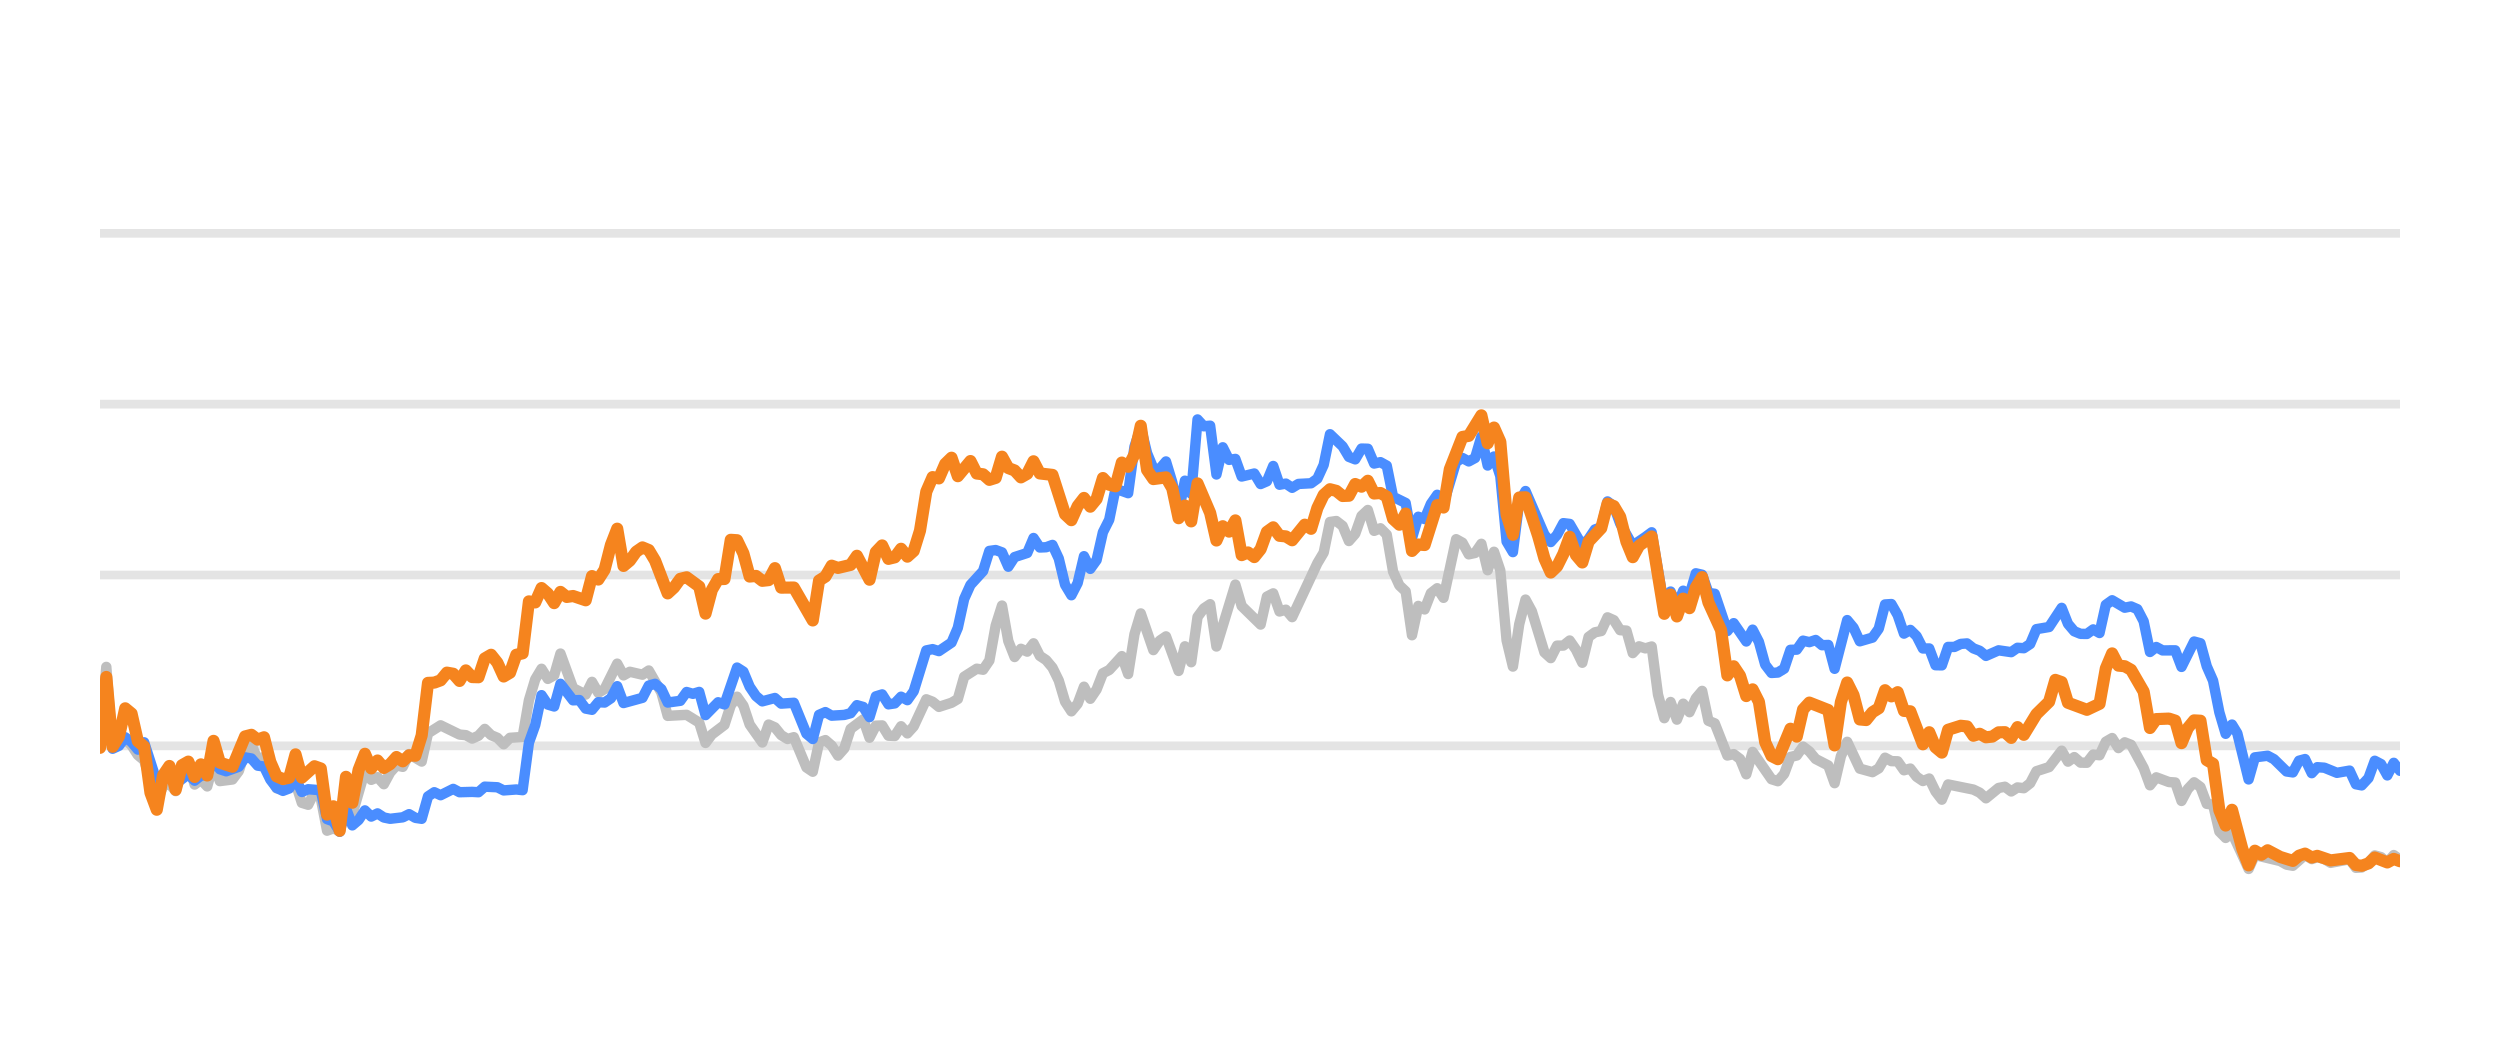
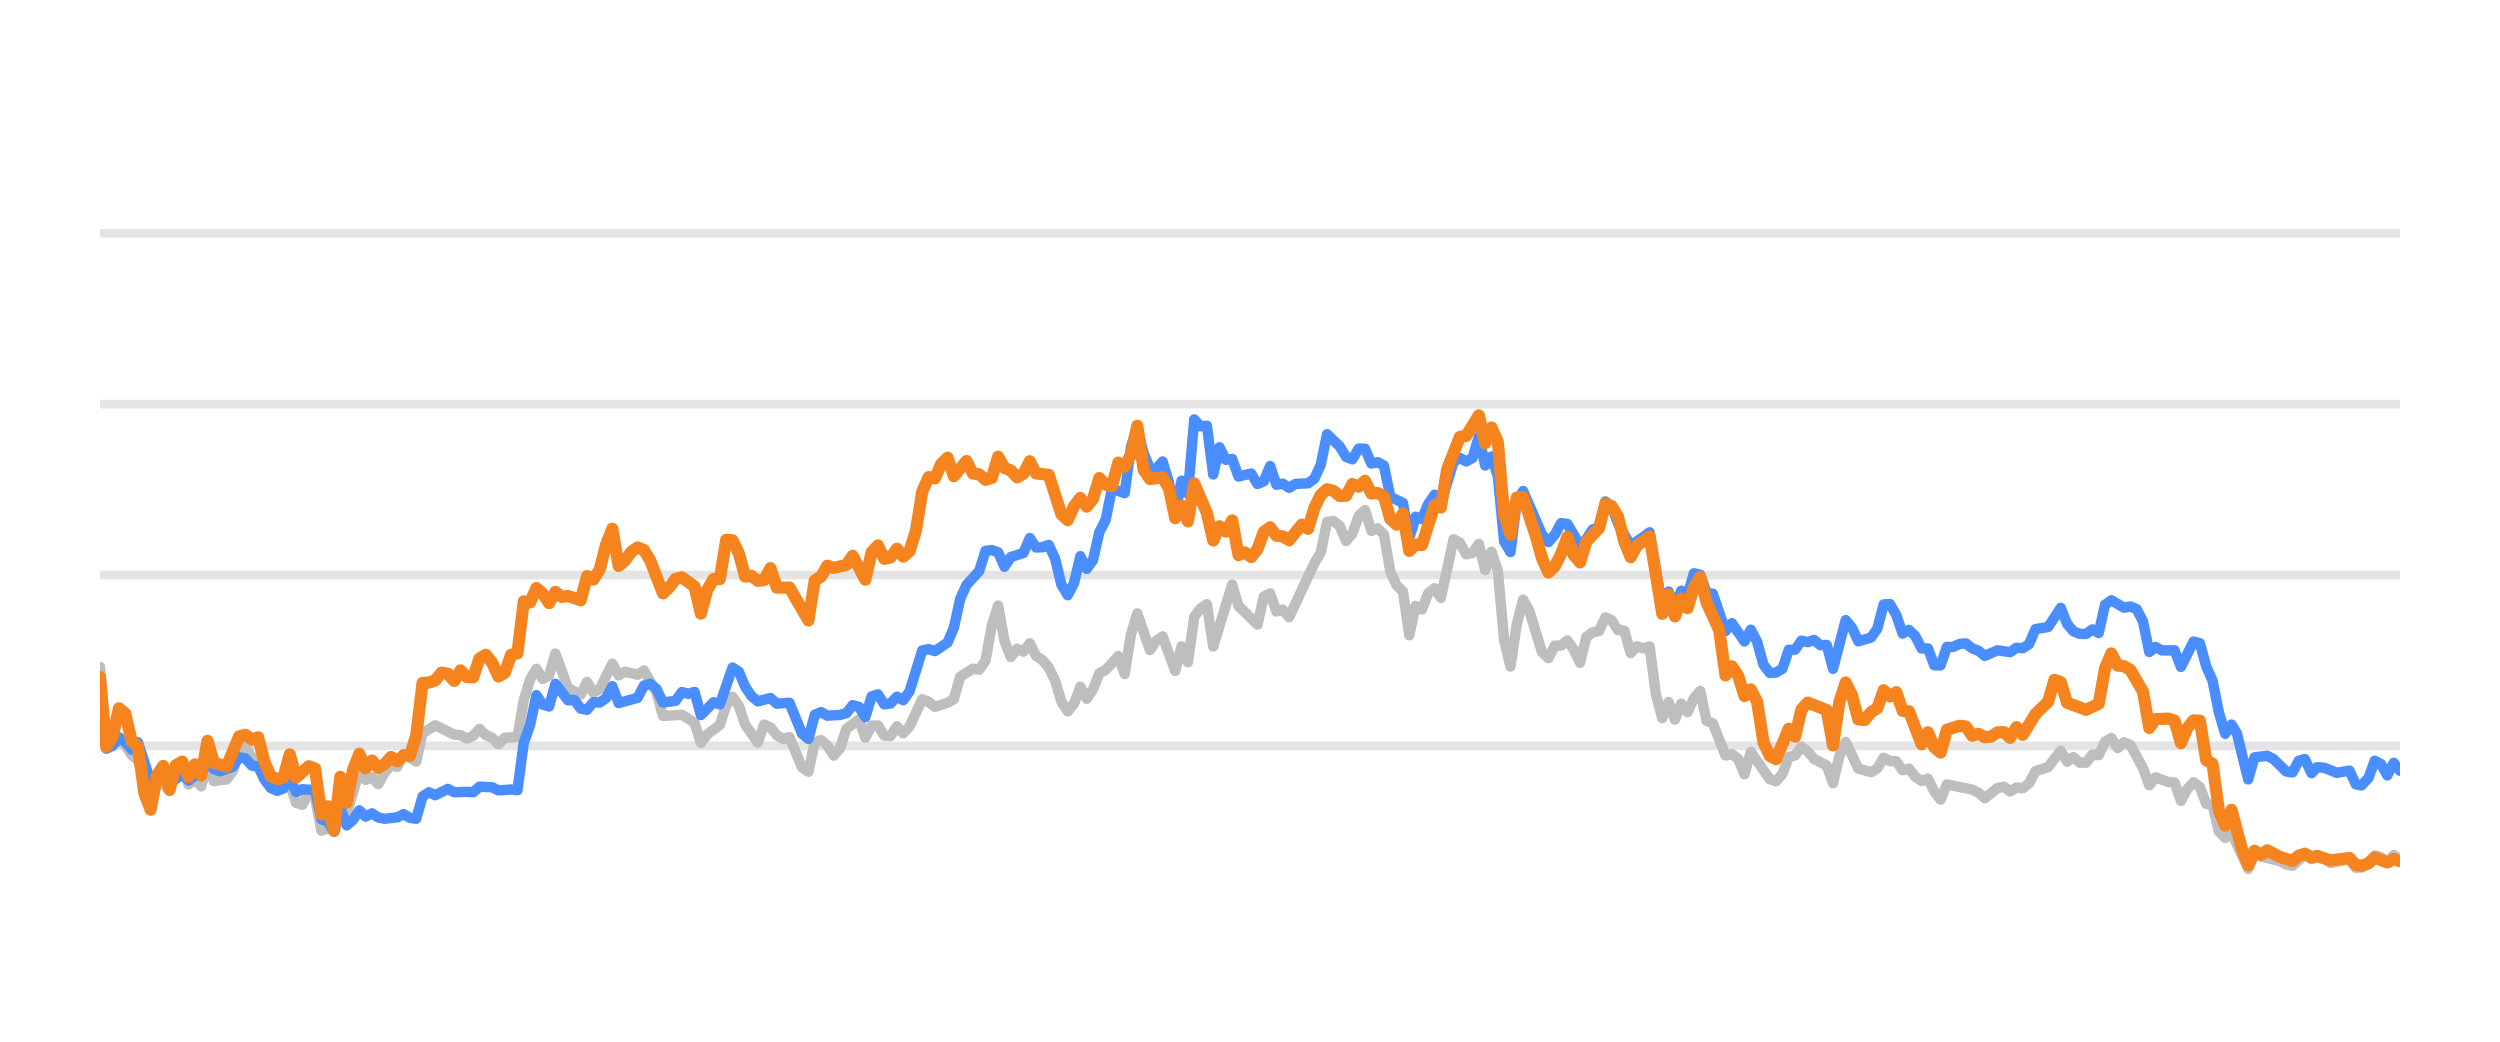
<svg xmlns="http://www.w3.org/2000/svg" width="144pt" height="60pt" viewBox="0 0 144 60" version="1.1">
  <defs>
    <style type="text/css">*{stroke-linejoin: round; stroke-linecap: butt}</style>
  </defs>
  <g id="figure_1">
    <g id="patch_1">
      <path d="M 0 60  L 144 60  L 144 0  L 0 0  L 0 60  z " style="fill: none; opacity: 0" />
    </g>
    <g id="axes_1">
      <g id="patch_2">
        <path d="M 5.76 52.8  L 138.24 52.8  L 138.24 3.6  L 5.76 3.6  L 5.76 52.8  z " style="fill: none" />
      </g>
      <g id="matplotlib.axis_1" />
      <g id="matplotlib.axis_2" />
      <g id="line2d_1">
-         <path d="M 5.76 42.96  L 138.24 42.96  " clip-path="url(#p5c2e8f546d)" style="fill: none; stroke: #b2b2b2; stroke-opacity: 0.35; stroke-width: 0.5; stroke-linecap: square" />
+         <path d="M 5.76 42.96  L 138.24 42.96  " clip-path="url(#p0e66823853)" style="fill: none; stroke: #b2b2b2; stroke-opacity: 0.35; stroke-width: 0.5; stroke-linecap: square" />
      </g>
      <g id="line2d_2">
-         <path d="M 5.76 33.12  L 138.24 33.12  " clip-path="url(#p5c2e8f546d)" style="fill: none; stroke: #b2b2b2; stroke-opacity: 0.35; stroke-width: 0.5; stroke-linecap: square" />
+         <path d="M 5.76 33.12  L 138.24 33.12  " clip-path="url(#p0e66823853)" style="fill: none; stroke: #b2b2b2; stroke-opacity: 0.35; stroke-width: 0.5; stroke-linecap: square" />
      </g>
      <g id="line2d_3">
-         <path d="M 5.76 23.28  L 138.24 23.28  " clip-path="url(#p5c2e8f546d)" style="fill: none; stroke: #b2b2b2; stroke-opacity: 0.35; stroke-width: 0.5; stroke-linecap: square" />
+         <path d="M 5.76 23.28  L 138.24 23.28  " clip-path="url(#p0e66823853)" style="fill: none; stroke: #b2b2b2; stroke-opacity: 0.35; stroke-width: 0.5; stroke-linecap: square" />
      </g>
      <g id="line2d_4">
-         <path d="M 5.76 13.44  L 138.24 13.44  " clip-path="url(#p5c2e8f546d)" style="fill: none; stroke: #b2b2b2; stroke-opacity: 0.35; stroke-width: 0.5; stroke-linecap: square" />
+         <path d="M 5.76 13.44  L 138.24 13.44  " clip-path="url(#p0e66823853)" style="fill: none; stroke: #b2b2b2; stroke-opacity: 0.35; stroke-width: 0.5; stroke-linecap: square" />
      </g>
      <g id="line2d_5">
-         <path d="M 5.76 42.94  L 6.123 38.414  L 6.487 43.058  L 6.85 42.724  L 7.213 42.581  L 7.577 42.935  L 7.94 43.491  L 8.303 43.791  L 9.03 46.148  L 9.393 45.282  L 9.757 45.135  L 10.12 45.568  L 10.483 44.224  L 10.846 43.929  L 11.21 45.189  L 11.573 44.913  L 11.936 45.297  L 12.3 43.954  L 12.663 44.992  L 13.39 44.898  L 13.753 44.416  L 14.116 43.309  L 14.48 42.871  L 14.843 43.762  L 15.206 43.595  L 15.57 44.761  L 15.933 45.405  L 16.66 45.356  L 17.023 45.105  L 17.386 46.242  L 17.75 46.355  L 18.113 45.636  L 18.476 45.971  L 18.839 47.846  L 19.203 47.713  L 19.566 47.88  L 19.929 46.128  L 20.293 46.916  L 21.019 44.406  L 21.383 44.918  L 21.746 44.766  L 22.109 45.169  L 22.473 44.495  L 22.836 44.087  L 23.199 44.17  L 23.563 43.432  L 24.289 43.865  L 24.653 42.237  L 25.379 41.779  L 26.469 42.311  L 26.833 42.345  L 27.196 42.542  L 27.559 42.379  L 27.922 41.986  L 28.286 42.345  L 28.649 42.498  L 29.012 42.867  L 29.376 42.498  L 30.102 42.448  L 30.466 40.333  L 30.829 39.127  L 31.192 38.522  L 31.556 39.103  L 31.919 38.901  L 32.282 37.646  L 33.009 39.639  L 33.736 40.008  L 34.099 39.275  L 34.462 39.905  L 34.826 39.688  L 35.552 38.227  L 35.915 38.901  L 36.279 38.694  L 37.005 38.862  L 37.369 38.621  L 38.095 39.89  L 38.459 41.233  L 39.549 41.174  L 40.275 41.622  L 40.639 42.793  L 41.002 42.306  L 41.729 41.755  L 42.092 40.628  L 42.455 40.131  L 42.819 40.648  L 43.182 41.735  L 43.909 42.768  L 44.272 41.735  L 44.635 41.897  L 44.998 42.345  L 45.362 42.566  L 45.725 42.463  L 46.452 44.205  L 46.815 44.451  L 47.178 42.763  L 47.542 42.63  L 47.905 42.945  L 48.268 43.521  L 48.632 43.108  L 48.995 41.981  L 49.722 41.44  L 50.085 42.493  L 50.448 41.799  L 50.812 41.784  L 51.175 42.375  L 51.538 42.394  L 51.902 41.833  L 52.265 42.242  L 52.628 41.843  L 53.355 40.279  L 53.718 40.421  L 54.081 40.716  L 54.808 40.48  L 55.171 40.264  L 55.535 38.98  L 56.261 38.517  L 56.625 38.576  L 56.988 38.045  L 57.351 36.033  L 57.715 34.881  L 58.078 36.923  L 58.441 37.843  L 58.805 37.371  L 59.168 37.533  L 59.531 37.056  L 59.895 37.779  L 60.258 38.02  L 60.621 38.453  L 60.985 39.196  L 61.348 40.416  L 61.711 40.972  L 62.074 40.534  L 62.438 39.555  L 62.801 40.249  L 63.164 39.713  L 63.528 38.778  L 63.891 38.591  L 64.618 37.794  L 64.981 38.822  L 65.344 36.534  L 65.708 35.334  L 66.434 37.445  L 66.798 36.903  L 67.161 36.657  L 67.888 38.645  L 68.251 37.228  L 68.614 38.143  L 68.978 35.536  L 69.341 35.044  L 69.704 34.803  L 70.067 37.238  L 71.157 33.671  L 71.521 34.906  L 72.611 35.974  L 72.974 34.365  L 73.337 34.178  L 73.701 35.221  L 74.064 35.118  L 74.427 35.546  L 75.881 32.441  L 76.244 31.831  L 76.607 30.065  L 76.971 30.011  L 77.334 30.291  L 77.697 31.162  L 78.06 30.749  L 78.424 29.715  L 78.787 29.376  L 79.15 30.576  L 79.514 30.429  L 79.877 30.793  L 80.24 32.918  L 80.604 33.72  L 80.967 34.06  L 81.33 36.589  L 81.694 34.901  L 82.057 35.103  L 82.42 34.168  L 82.784 33.883  L 83.147 34.434  L 83.874 31.059  L 84.237 31.26  L 84.6 31.929  L 84.964 31.851  L 85.327 31.324  L 85.69 32.844  L 86.054 31.782  L 86.417 32.859  L 86.78 36.884  L 87.143 38.394  L 87.507 35.954  L 87.87 34.537  L 88.233 35.206  L 88.96 37.578  L 89.323 37.907  L 89.687 37.189  L 90.05 37.184  L 90.413 36.894  L 90.777 37.42  L 91.14 38.173  L 91.503 36.687  L 91.867 36.421  L 92.23 36.348  L 92.593 35.56  L 92.957 35.723  L 93.32 36.298  L 93.683 36.323  L 94.047 37.617  L 94.41 37.228  L 94.773 37.346  L 95.136 37.238  L 95.5 40.008  L 95.863 41.366  L 96.226 40.436  L 96.59 41.45  L 96.953 40.534  L 97.316 41.022  L 97.68 40.224  L 98.043 39.796  L 98.406 41.518  L 98.77 41.666  L 99.496 43.516  L 99.86 43.437  L 100.223 43.713  L 100.586 44.598  L 100.95 43.309  L 102.04 44.884  L 102.403 44.997  L 102.766 44.579  L 103.13 43.6  L 103.493 43.516  L 103.856 43.004  L 104.219 43.28  L 104.583 43.718  L 105.309 44.092  L 105.673 45.11  L 106.036 43.555  L 106.399 42.729  L 107.126 44.274  L 107.853 44.475  L 108.216 44.259  L 108.579 43.644  L 108.943 43.841  L 109.306 43.851  L 109.669 44.367  L 110.033 44.269  L 110.396 44.741  L 110.759 44.987  L 111.123 44.844  L 111.486 45.587  L 111.849 46.06  L 112.212 45.184  L 113.666 45.479  L 114.029 45.656  L 114.392 45.981  L 115.119 45.386  L 115.482 45.317  L 115.846 45.587  L 116.209 45.356  L 116.572 45.4  L 116.936 45.115  L 117.299 44.421  L 118.026 44.185  L 118.752 43.24  L 119.116 43.87  L 119.479 43.609  L 119.842 43.929  L 120.206 43.934  L 120.569 43.462  L 120.932 43.501  L 121.295 42.724  L 121.659 42.512  L 122.022 43.088  L 122.385 42.758  L 122.749 42.901  L 123.475 44.239  L 123.839 45.233  L 124.202 44.775  L 124.929 45.046  L 125.292 45.071  L 125.655 46.133  L 126.019 45.445  L 126.382 45.061  L 126.745 45.331  L 127.109 46.301  L 127.472 46.345  L 127.835 47.895  L 128.199 48.264  L 128.562 47.964  L 129.52 50.05  L 129.882 49.248  L 131.342 49.597  L 131.704 49.804  L 132.067 49.868  L 132.77 49.248  L 133.157 49.484  L 133.475 49.376  L 133.883 49.479  L 134.246 49.7  L 135.336 49.494  L 135.7 49.986  L 136.033 49.966  L 136.425 49.7  L 136.787 49.272  L 137.15 49.371  L 137.509 49.681  L 137.88 49.253  L 138.24 49.513  L 138.24 49.513  " clip-path="url(#p5c2e8f546d)" style="fill: none; stroke: #bebebe; stroke-width: 0.6; stroke-linecap: round" />
+         <path d="M 5.76 38.414  L 6.124 43.058  L 6.489 42.724  L 6.853 42.581  L 7.217 42.935  L 7.582 43.491  L 7.946 43.791  L 8.675 46.148  L 9.039 45.282  L 9.403 45.135  L 9.768 45.568  L 10.132 44.224  L 10.496 43.929  L 10.86 45.189  L 11.225 44.913  L 11.589 45.297  L 11.953 43.954  L 12.318 44.992  L 13.046 44.898  L 13.411 44.416  L 13.775 43.309  L 14.139 42.871  L 14.504 43.762  L 14.868 43.595  L 15.232 44.761  L 15.597 45.405  L 16.325 45.356  L 16.69 45.105  L 17.054 46.242  L 17.418 46.355  L 17.783 45.636  L 18.147 45.971  L 18.511 47.846  L 18.875 47.713  L 19.24 47.88  L 19.604 46.128  L 19.968 46.916  L 20.697 44.406  L 21.061 44.918  L 21.426 44.766  L 21.79 45.169  L 22.154 44.495  L 22.519 44.087  L 22.883 44.17  L 23.247 43.432  L 23.976 43.865  L 24.34 42.237  L 25.069 41.779  L 26.162 42.311  L 26.526 42.345  L 26.89 42.542  L 27.255 42.379  L 27.619 41.986  L 27.983 42.345  L 28.348 42.498  L 28.712 42.867  L 29.076 42.498  L 29.805 42.448  L 30.169 40.333  L 30.534 39.127  L 30.898 38.522  L 31.262 39.103  L 31.627 38.901  L 31.991 37.646  L 32.72 39.639  L 33.448 40.008  L 33.813 39.275  L 34.177 39.905  L 34.541 39.688  L 35.27 38.227  L 35.634 38.901  L 35.998 38.694  L 36.727 38.862  L 37.091 38.621  L 37.82 39.89  L 38.184 41.233  L 39.277 41.174  L 40.006 41.622  L 40.37 42.793  L 40.735 42.306  L 41.463 41.755  L 41.828 40.628  L 42.192 40.131  L 42.556 40.648  L 42.92 41.735  L 43.649 42.768  L 44.013 41.735  L 44.378 41.897  L 44.742 42.345  L 45.106 42.566  L 45.471 42.463  L 46.199 44.205  L 46.564 44.451  L 46.928 42.763  L 47.292 42.63  L 47.657 42.945  L 48.021 43.521  L 48.385 43.108  L 48.75 41.981  L 49.478 41.44  L 49.843 42.493  L 50.207 41.799  L 50.571 41.784  L 50.935 42.375  L 51.3 42.394  L 51.664 41.833  L 52.028 42.242  L 52.393 41.843  L 53.121 40.279  L 53.486 40.421  L 53.85 40.716  L 54.579 40.48  L 54.943 40.264  L 55.307 38.98  L 56.036 38.517  L 56.4 38.576  L 56.765 38.045  L 57.129 36.033  L 57.493 34.881  L 57.858 36.923  L 58.222 37.843  L 58.586 37.371  L 58.95 37.533  L 59.315 37.056  L 59.679 37.779  L 60.043 38.02  L 60.408 38.453  L 60.772 39.196  L 61.136 40.416  L 61.501 40.972  L 61.865 40.534  L 62.229 39.555  L 62.594 40.249  L 62.958 39.713  L 63.322 38.778  L 63.687 38.591  L 64.415 37.794  L 64.78 38.822  L 65.144 36.534  L 65.508 35.334  L 66.237 37.445  L 66.601 36.903  L 66.965 36.657  L 67.694 38.645  L 68.058 37.228  L 68.423 38.143  L 68.787 35.536  L 69.151 35.044  L 69.516 34.803  L 69.88 37.238  L 70.973 33.671  L 71.337 34.906  L 72.43 35.974  L 72.795 34.365  L 73.159 34.178  L 73.523 35.221  L 73.888 35.118  L 74.252 35.546  L 75.709 32.441  L 76.073 31.831  L 76.438 30.065  L 76.802 30.011  L 77.166 30.291  L 77.531 31.162  L 77.895 30.749  L 78.259 29.715  L 78.624 29.376  L 78.988 30.576  L 79.352 30.429  L 79.717 30.793  L 80.081 32.918  L 80.445 33.72  L 80.81 34.06  L 81.174 36.589  L 81.538 34.901  L 81.903 35.103  L 82.267 34.168  L 82.631 33.883  L 82.995 34.434  L 83.724 31.059  L 84.088 31.26  L 84.453 31.929  L 84.817 31.851  L 85.181 31.324  L 85.546 32.844  L 85.91 31.782  L 86.274 32.859  L 86.639 36.884  L 87.003 38.394  L 87.367 35.954  L 87.732 34.537  L 88.096 35.206  L 88.825 37.578  L 89.189 37.907  L 89.553 37.189  L 89.918 37.184  L 90.282 36.894  L 90.646 37.42  L 91.01 38.173  L 91.375 36.687  L 91.739 36.421  L 92.103 36.348  L 92.468 35.56  L 92.832 35.723  L 93.196 36.298  L 93.561 36.323  L 93.925 37.617  L 94.289 37.228  L 94.654 37.346  L 95.018 37.238  L 95.382 40.008  L 95.747 41.366  L 96.111 40.436  L 96.475 41.45  L 96.84 40.534  L 97.204 41.022  L 97.568 40.224  L 97.933 39.796  L 98.297 41.518  L 98.661 41.666  L 99.39 43.516  L 99.754 43.437  L 100.118 43.713  L 100.483 44.598  L 100.847 43.309  L 101.94 44.884  L 102.304 44.997  L 102.669 44.579  L 103.033 43.6  L 103.397 43.516  L 103.762 43.004  L 104.126 43.28  L 104.49 43.718  L 105.219 44.092  L 105.583 45.11  L 105.948 43.555  L 106.312 42.729  L 107.04 44.274  L 107.769 44.475  L 108.133 44.259  L 108.498 43.644  L 108.862 43.841  L 109.226 43.851  L 109.591 44.367  L 109.955 44.269  L 110.319 44.741  L 110.684 44.987  L 111.048 44.844  L 111.412 45.587  L 111.777 46.06  L 112.141 45.184  L 113.598 45.479  L 113.963 45.656  L 114.327 45.981  L 115.055 45.386  L 115.42 45.317  L 115.784 45.587  L 116.148 45.356  L 116.513 45.4  L 116.877 45.115  L 117.241 44.421  L 117.97 44.185  L 118.699 43.24  L 119.063 43.87  L 119.427 43.609  L 119.792 43.929  L 120.156 43.934  L 120.52 43.462  L 120.885 43.501  L 121.249 42.724  L 121.613 42.512  L 121.978 43.088  L 122.342 42.758  L 122.706 42.901  L 123.435 44.239  L 123.799 45.233  L 124.163 44.775  L 124.892 45.046  L 125.256 45.071  L 125.621 46.133  L 125.985 45.445  L 126.349 45.061  L 126.714 45.331  L 127.078 46.301  L 127.442 46.345  L 127.807 47.895  L 128.171 48.264  L 128.535 47.964  L 129.496 50.05  L 129.859 49.248  L 131.323 49.597  L 131.686 49.804  L 132.05 49.868  L 132.755 49.248  L 133.143 49.484  L 133.462 49.376  L 133.871 49.479  L 134.235 49.7  L 135.328 49.494  L 135.693 49.986  L 136.027 49.966  L 136.421 49.7  L 136.783 49.272  L 137.147 49.371  L 137.507 49.681  L 137.879 49.253  L 138.24 49.513  L 138.24 49.513  " clip-path="url(#p0e66823853)" style="fill: none; stroke: #bebebe; stroke-width: 0.6; stroke-linecap: round" />
      </g>
      <g id="line2d_6">
-         <path d="M 5.76 42.67  L 6.123 40.515  L 6.487 43.127  L 6.85 42.96  L 7.213 42.468  L 7.577 42.744  L 7.94 43.176  L 8.303 42.758  L 9.03 45.026  L 9.393 44.731  L 9.757 44.805  L 10.12 45.144  L 10.846 44.598  L 11.21 44.967  L 11.573 44.672  L 11.936 44.648  L 12.3 43.742  L 12.663 44.308  L 13.026 44.426  L 13.753 44.165  L 14.116 43.624  L 14.48 43.688  L 14.843 44.101  L 15.206 44.151  L 15.57 44.903  L 15.933 45.381  L 16.296 45.553  L 16.66 45.415  L 17.023 44.83  L 17.386 45.617  L 17.75 45.459  L 18.476 45.518  L 18.839 47.181  L 19.203 47.314  L 19.566 47.91  L 19.929 46.561  L 20.293 47.541  L 20.656 47.231  L 21.019 46.68  L 21.383 47.034  L 21.746 46.852  L 22.109 47.088  L 22.473 47.162  L 23.199 47.078  L 23.563 46.896  L 23.926 47.108  L 24.289 47.162  L 24.653 45.873  L 25.016 45.632  L 25.379 45.804  L 26.106 45.44  L 26.469 45.632  L 27.196 45.612  L 27.559 45.632  L 27.922 45.312  L 28.649 45.346  L 29.012 45.528  L 29.739 45.474  L 30.102 45.513  L 30.466 42.778  L 30.829 41.76  L 31.192 40.042  L 31.556 40.584  L 31.919 40.692  L 32.282 39.388  L 33.009 40.338  L 33.372 40.323  L 33.736 40.815  L 34.099 40.884  L 34.462 40.446  L 34.826 40.466  L 35.189 40.22  L 35.552 39.526  L 35.915 40.495  L 37.005 40.195  L 37.369 39.491  L 37.732 39.388  L 38.095 39.693  L 38.459 40.466  L 39.185 40.367  L 39.549 39.86  L 39.912 39.964  L 40.275 39.855  L 40.639 41.189  L 41.365 40.451  L 41.729 40.574  L 42.455 38.453  L 42.819 38.685  L 43.182 39.555  L 43.545 40.092  L 43.909 40.397  L 44.635 40.205  L 44.998 40.53  L 45.725 40.48  L 46.452 42.261  L 46.815 42.566  L 47.178 41.174  L 47.542 41.017  L 47.905 41.223  L 48.632 41.179  L 48.995 41.081  L 49.358 40.618  L 49.722 40.721  L 50.085 41.307  L 50.448 40.111  L 50.812 39.998  L 51.175 40.569  L 51.538 40.515  L 51.902 40.131  L 52.265 40.328  L 52.628 39.816  L 53.355 37.464  L 53.718 37.391  L 54.081 37.504  L 54.808 37.012  L 55.171 36.161  L 55.535 34.498  L 55.898 33.691  L 56.625 32.894  L 56.988 31.733  L 57.351 31.683  L 57.715 31.816  L 58.078 32.643  L 58.441 32.087  L 59.168 31.851  L 59.531 30.99  L 59.895 31.536  L 60.258 31.521  L 60.621 31.388  L 60.985 32.17  L 61.348 33.681  L 61.711 34.286  L 62.074 33.582  L 62.438 32.038  L 62.801 32.766  L 63.164 32.259  L 63.528 30.655  L 63.891 29.937  L 64.254 28.146  L 64.981 28.407  L 65.344 25.735  L 65.708 24.623  L 66.071 26.104  L 66.434 26.98  L 66.798 27.009  L 67.161 26.581  L 67.524 27.782  L 67.888 29.499  L 68.251 27.688  L 68.614 28.441  L 68.978 24.161  L 69.341 24.554  L 69.704 24.52  L 70.067 27.329  L 70.431 25.765  L 70.794 26.488  L 71.157 26.434  L 71.521 27.447  L 72.247 27.275  L 72.611 27.88  L 72.974 27.723  L 73.337 26.842  L 73.701 27.92  L 74.064 27.856  L 74.427 28.097  L 74.791 27.875  L 75.517 27.836  L 75.881 27.57  L 76.244 26.778  L 76.607 25.012  L 77.334 25.71  L 77.697 26.316  L 78.06 26.458  L 78.424 25.838  L 78.787 25.848  L 79.15 26.699  L 79.514 26.621  L 79.877 26.822  L 80.24 28.613  L 80.967 28.972  L 81.33 30.995  L 81.694 29.765  L 82.057 29.897  L 82.42 29.022  L 82.784 28.5  L 83.147 29.007  L 83.874 26.601  L 84.237 26.38  L 84.6 26.576  L 84.964 26.38  L 85.327 25.15  L 85.69 26.813  L 86.054 26.296  L 86.417 27.418  L 86.78 31.191  L 87.143 31.801  L 87.507 28.899  L 87.87 28.284  L 88.96 30.803  L 89.323 31.221  L 89.687 30.808  L 90.05 30.134  L 90.413 30.178  L 91.14 31.428  L 91.503 31.044  L 91.867 30.498  L 92.23 30.365  L 92.593 28.884  L 92.957 29.154  L 93.32 30.153  L 94.047 31.423  L 94.773 30.931  L 95.136 30.66  L 95.863 34.999  L 96.226 34.074  L 96.59 34.916  L 96.953 34.025  L 97.316 34.261  L 97.68 33.022  L 98.043 33.105  L 98.406 34.153  L 98.77 34.202  L 99.496 36.348  L 99.86 35.895  L 100.586 36.948  L 100.95 36.269  L 101.313 36.972  L 101.676 38.286  L 102.04 38.763  L 102.403 38.739  L 102.766 38.517  L 103.13 37.43  L 103.493 37.42  L 103.856 36.903  L 104.219 36.987  L 104.583 36.864  L 104.946 37.164  L 105.309 37.149  L 105.673 38.522  L 106.399 35.718  L 106.763 36.156  L 107.126 36.938  L 107.853 36.726  L 108.216 36.215  L 108.579 34.817  L 108.943 34.793  L 109.306 35.427  L 109.669 36.495  L 110.033 36.284  L 110.396 36.638  L 110.759 37.351  L 111.123 37.351  L 111.486 38.316  L 111.849 38.325  L 112.212 37.263  L 112.576 37.263  L 112.939 37.09  L 113.302 37.061  L 113.666 37.346  L 114.029 37.484  L 114.392 37.779  L 115.119 37.459  L 115.846 37.563  L 116.209 37.312  L 116.572 37.336  L 116.936 37.095  L 117.299 36.239  L 118.026 36.116  L 118.752 35.014  L 119.116 35.934  L 119.479 36.362  L 119.842 36.51  L 120.206 36.515  L 120.569 36.254  L 120.932 36.461  L 121.295 34.837  L 121.659 34.576  L 122.385 35.004  L 122.749 34.931  L 123.112 35.088  L 123.475 35.787  L 123.839 37.553  L 124.202 37.268  L 124.565 37.464  L 125.292 37.459  L 125.655 38.414  L 126.382 36.953  L 126.745 37.051  L 127.109 38.379  L 127.472 39.206  L 127.835 41.031  L 128.199 42.266  L 128.562 41.735  L 128.869 42.237  L 129.52 44.894  L 129.882 43.624  L 130.614 43.531  L 130.98 43.728  L 131.704 44.436  L 132.067 44.49  L 132.426 43.816  L 132.77 43.723  L 133.157 44.534  L 133.475 44.19  L 133.883 44.22  L 134.607 44.515  L 135.336 44.387  L 135.7 45.174  L 136.033 45.238  L 136.425 44.815  L 136.787 43.821  L 137.15 44.013  L 137.509 44.662  L 137.88 43.939  L 138.24 44.397  L 138.24 44.397  " clip-path="url(#p5c2e8f546d)" style="fill: none; stroke: #4a8dff; stroke-width: 0.6; stroke-linecap: round" />
+         <path d="M 5.76 40.515  L 6.124 43.127  L 6.489 42.96  L 6.853 42.468  L 7.217 42.744  L 7.582 43.176  L 7.946 42.758  L 8.675 45.026  L 9.039 44.731  L 9.403 44.805  L 9.768 45.144  L 10.496 44.598  L 10.86 44.967  L 11.225 44.672  L 11.589 44.648  L 11.953 43.742  L 12.318 44.308  L 12.682 44.426  L 13.411 44.165  L 13.775 43.624  L 14.139 43.688  L 14.504 44.101  L 14.868 44.151  L 15.232 44.903  L 15.597 45.381  L 15.961 45.553  L 16.325 45.415  L 16.69 44.83  L 17.054 45.617  L 17.418 45.459  L 18.147 45.518  L 18.511 47.181  L 18.875 47.314  L 19.24 47.91  L 19.604 46.561  L 19.968 47.541  L 20.333 47.231  L 20.697 46.68  L 21.061 47.034  L 21.426 46.852  L 21.79 47.088  L 22.154 47.162  L 22.883 47.078  L 23.247 46.896  L 23.612 47.108  L 23.976 47.162  L 24.34 45.873  L 24.705 45.632  L 25.069 45.804  L 25.798 45.44  L 26.162 45.632  L 26.89 45.612  L 27.255 45.632  L 27.619 45.312  L 28.348 45.346  L 28.712 45.528  L 29.441 45.474  L 29.805 45.513  L 30.169 42.778  L 30.534 41.76  L 30.898 40.042  L 31.262 40.584  L 31.627 40.692  L 31.991 39.388  L 32.72 40.338  L 33.084 40.323  L 33.448 40.815  L 33.813 40.884  L 34.177 40.446  L 34.541 40.466  L 34.905 40.22  L 35.27 39.526  L 35.634 40.495  L 36.727 40.195  L 37.091 39.491  L 37.456 39.388  L 37.82 39.693  L 38.184 40.466  L 38.913 40.367  L 39.277 39.86  L 39.642 39.964  L 40.006 39.855  L 40.37 41.189  L 41.099 40.451  L 41.463 40.574  L 42.192 38.453  L 42.556 38.685  L 42.92 39.555  L 43.285 40.092  L 43.649 40.397  L 44.378 40.205  L 44.742 40.53  L 45.471 40.48  L 46.199 42.261  L 46.564 42.566  L 46.928 41.174  L 47.292 41.017  L 47.657 41.223  L 48.385 41.179  L 48.75 41.081  L 49.114 40.618  L 49.478 40.721  L 49.843 41.307  L 50.207 40.111  L 50.571 39.998  L 50.935 40.569  L 51.3 40.515  L 51.664 40.131  L 52.028 40.328  L 52.393 39.816  L 53.121 37.464  L 53.486 37.391  L 53.85 37.504  L 54.579 37.012  L 54.943 36.161  L 55.307 34.498  L 55.672 33.691  L 56.4 32.894  L 56.765 31.733  L 57.129 31.683  L 57.493 31.816  L 57.858 32.643  L 58.222 32.087  L 58.95 31.851  L 59.315 30.99  L 59.679 31.536  L 60.043 31.521  L 60.408 31.388  L 60.772 32.17  L 61.136 33.681  L 61.501 34.286  L 61.865 33.582  L 62.229 32.038  L 62.594 32.766  L 62.958 32.259  L 63.322 30.655  L 63.687 29.937  L 64.051 28.146  L 64.78 28.407  L 65.144 25.735  L 65.508 24.623  L 65.873 26.104  L 66.237 26.98  L 66.601 27.009  L 66.965 26.581  L 67.33 27.782  L 67.694 29.499  L 68.058 27.688  L 68.423 28.441  L 68.787 24.161  L 69.151 24.554  L 69.516 24.52  L 69.88 27.329  L 70.244 25.765  L 70.609 26.488  L 70.973 26.434  L 71.337 27.447  L 72.066 27.275  L 72.43 27.88  L 72.795 27.723  L 73.159 26.842  L 73.523 27.92  L 73.888 27.856  L 74.252 28.097  L 74.616 27.875  L 75.345 27.836  L 75.709 27.57  L 76.073 26.778  L 76.438 25.012  L 77.166 25.71  L 77.531 26.316  L 77.895 26.458  L 78.259 25.838  L 78.624 25.848  L 78.988 26.699  L 79.352 26.621  L 79.717 26.822  L 80.081 28.613  L 80.81 28.972  L 81.174 30.995  L 81.538 29.765  L 81.903 29.897  L 82.267 29.022  L 82.631 28.5  L 82.995 29.007  L 83.724 26.601  L 84.088 26.38  L 84.453 26.576  L 84.817 26.38  L 85.181 25.15  L 85.546 26.813  L 85.91 26.296  L 86.274 27.418  L 86.639 31.191  L 87.003 31.801  L 87.367 28.899  L 87.732 28.284  L 88.825 30.803  L 89.189 31.221  L 89.553 30.808  L 89.918 30.134  L 90.282 30.178  L 91.01 31.428  L 91.375 31.044  L 91.739 30.498  L 92.103 30.365  L 92.468 28.884  L 92.832 29.154  L 93.196 30.153  L 93.925 31.423  L 94.654 30.931  L 95.018 30.66  L 95.747 34.999  L 96.111 34.074  L 96.475 34.916  L 96.84 34.025  L 97.204 34.261  L 97.568 33.022  L 97.933 33.105  L 98.297 34.153  L 98.661 34.202  L 99.39 36.348  L 99.754 35.895  L 100.483 36.948  L 100.847 36.269  L 101.211 36.972  L 101.576 38.286  L 101.94 38.763  L 102.304 38.739  L 102.669 38.517  L 103.033 37.43  L 103.397 37.42  L 103.762 36.903  L 104.126 36.987  L 104.49 36.864  L 104.855 37.164  L 105.219 37.149  L 105.583 38.522  L 106.312 35.718  L 106.676 36.156  L 107.04 36.938  L 107.769 36.726  L 108.133 36.215  L 108.498 34.817  L 108.862 34.793  L 109.226 35.427  L 109.591 36.495  L 109.955 36.284  L 110.319 36.638  L 110.684 37.351  L 111.048 37.351  L 111.412 38.316  L 111.777 38.325  L 112.141 37.263  L 112.505 37.263  L 112.87 37.09  L 113.234 37.061  L 113.598 37.346  L 113.963 37.484  L 114.327 37.779  L 115.055 37.459  L 115.784 37.563  L 116.148 37.312  L 116.513 37.336  L 116.877 37.095  L 117.241 36.239  L 117.97 36.116  L 118.699 35.014  L 119.063 35.934  L 119.427 36.362  L 119.792 36.51  L 120.156 36.515  L 120.52 36.254  L 120.885 36.461  L 121.249 34.837  L 121.613 34.576  L 122.342 35.004  L 122.706 34.931  L 123.07 35.088  L 123.435 35.787  L 123.799 37.553  L 124.163 37.268  L 124.528 37.464  L 125.256 37.459  L 125.621 38.414  L 126.349 36.953  L 126.714 37.051  L 127.078 38.379  L 127.442 39.206  L 127.807 41.031  L 128.171 42.266  L 128.535 41.735  L 128.843 42.237  L 129.496 44.894  L 129.859 43.624  L 130.593 43.531  L 130.96 43.728  L 131.686 44.436  L 132.05 44.49  L 132.41 43.816  L 132.755 43.723  L 133.143 44.534  L 133.462 44.19  L 133.871 44.22  L 134.597 44.515  L 135.328 44.387  L 135.693 45.174  L 136.027 45.238  L 136.421 44.815  L 136.783 43.821  L 137.147 44.013  L 137.507 44.662  L 137.879 43.939  L 138.24 44.397  L 138.24 44.397  " clip-path="url(#p0e66823853)" style="fill: none; stroke: #4a8dff; stroke-width: 0.6; stroke-linecap: round" />
      </g>
      <g id="line2d_7">
-         <path d="M 5.76 43.073  L 6.123 38.994  L 6.487 43.014  L 6.85 42.429  L 7.213 40.8  L 7.577 41.1  L 7.94 42.694  L 8.303 43.004  L 8.667 45.666  L 9.03 46.64  L 9.393 44.657  L 9.757 44.121  L 10.12 45.494  L 10.483 44.077  L 10.846 43.87  L 11.21 44.751  L 11.573 44.028  L 11.936 44.667  L 12.3 42.675  L 12.663 43.929  L 13.39 44.165  L 14.116 42.419  L 14.48 42.325  L 14.843 42.601  L 15.206 42.468  L 15.57 43.885  L 15.933 44.716  L 16.296 44.874  L 16.66 44.795  L 17.023 43.452  L 17.386 44.79  L 18.113 44.136  L 18.476 44.264  L 18.839 46.921  L 19.203 46.443  L 19.566 47.85  L 19.929 44.746  L 20.293 46.237  L 20.656 44.343  L 21.019 43.418  L 21.383 44.259  L 21.746 43.806  L 22.109 44.234  L 22.473 44.013  L 22.836 43.605  L 23.199 43.851  L 23.563 43.506  L 23.926 43.531  L 24.289 42.36  L 24.653 39.334  L 25.016 39.319  L 25.379 39.186  L 25.743 38.744  L 26.106 38.808  L 26.469 39.221  L 26.833 38.616  L 27.196 38.999  L 27.559 39.009  L 27.922 37.927  L 28.286 37.715  L 28.649 38.173  L 29.012 38.965  L 29.376 38.748  L 29.739 37.715  L 30.102 37.632  L 30.466 34.64  L 30.829 34.699  L 31.192 33.873  L 31.556 34.188  L 31.919 34.739  L 32.282 34.094  L 32.646 34.384  L 33.009 34.33  L 33.736 34.576  L 34.099 33.184  L 34.462 33.381  L 34.826 32.81  L 35.189 31.388  L 35.552 30.453  L 35.915 32.598  L 36.279 32.293  L 36.642 31.782  L 37.005 31.531  L 37.369 31.683  L 37.732 32.289  L 38.459 34.178  L 38.822 33.843  L 39.185 33.341  L 39.549 33.253  L 40.275 33.784  L 40.639 35.344  L 41.002 33.981  L 41.365 33.356  L 41.729 33.351  L 42.092 31.093  L 42.455 31.118  L 42.819 31.875  L 43.182 33.209  L 43.545 33.174  L 43.909 33.455  L 44.272 33.415  L 44.635 32.726  L 44.998 33.848  L 45.725 33.843  L 46.815 35.737  L 47.178 33.44  L 47.542 33.209  L 47.905 32.584  L 48.268 32.712  L 48.995 32.539  L 49.358 32.013  L 50.085 33.391  L 50.448 31.801  L 50.812 31.418  L 51.175 32.19  L 51.538 32.102  L 51.902 31.61  L 52.265 32.062  L 52.628 31.737  L 52.991 30.567  L 53.355 28.318  L 53.718 27.482  L 54.081 27.555  L 54.445 26.719  L 54.808 26.365  L 55.171 27.428  L 55.898 26.557  L 56.261 27.275  L 56.625 27.319  L 56.988 27.639  L 57.351 27.526  L 57.715 26.306  L 58.078 26.96  L 58.441 27.098  L 58.805 27.496  L 59.168 27.29  L 59.531 26.571  L 59.895 27.27  L 60.621 27.354  L 61.348 29.622  L 61.711 29.961  L 62.074 29.15  L 62.438 28.682  L 62.801 29.184  L 63.164 28.741  L 63.528 27.536  L 63.891 27.92  L 64.254 28.008  L 64.618 26.645  L 64.981 26.886  L 65.344 26.183  L 65.708 24.525  L 66.071 27.068  L 66.434 27.595  L 67.161 27.496  L 67.524 28.131  L 67.888 29.848  L 68.251 29.12  L 68.614 30.03  L 68.978 27.846  L 69.704 29.543  L 70.067 31.132  L 70.431 30.311  L 70.794 30.621  L 71.157 29.976  L 71.521 31.974  L 71.884 31.821  L 72.247 32.087  L 72.611 31.634  L 72.974 30.635  L 73.337 30.375  L 73.701 30.862  L 74.064 30.896  L 74.427 31.118  L 75.154 30.222  L 75.517 30.458  L 75.881 29.258  L 76.244 28.505  L 76.607 28.18  L 76.971 28.274  L 77.334 28.569  L 77.697 28.554  L 78.06 27.88  L 78.424 28.033  L 78.787 27.693  L 79.15 28.426  L 79.514 28.397  L 79.877 28.603  L 80.24 29.888  L 80.604 30.222  L 80.967 29.583  L 81.33 31.733  L 81.694 31.364  L 82.057 31.393  L 82.784 29.095  L 83.147 29.233  L 83.51 27.024  L 84.237 25.169  L 84.6 25.105  L 85.327 23.925  L 85.69 25.533  L 86.054 24.628  L 86.417 25.445  L 86.78 29.642  L 87.143 30.803  L 87.507 28.658  L 87.87 28.643  L 88.597 30.872  L 88.96 32.17  L 89.323 32.977  L 89.687 32.628  L 90.05 31.905  L 90.413 30.921  L 90.777 31.969  L 91.14 32.397  L 91.503 31.196  L 92.23 30.424  L 92.593 29.012  L 92.957 29.154  L 93.32 29.765  L 93.683 31.201  L 94.047 32.092  L 94.41 31.432  L 95.136 30.901  L 95.863 35.354  L 96.226 34.247  L 96.59 35.506  L 96.953 34.483  L 97.316 35.029  L 97.68 33.833  L 98.043 33.243  L 98.406 34.699  L 99.133 36.293  L 99.496 38.901  L 99.86 38.379  L 100.223 38.921  L 100.586 40.092  L 100.95 39.708  L 101.313 40.426  L 101.676 42.753  L 102.04 43.545  L 102.403 43.728  L 103.13 41.976  L 103.493 42.429  L 103.856 40.864  L 104.219 40.47  L 105.309 40.899  L 105.673 42.935  L 106.036 40.436  L 106.399 39.314  L 106.763 40.042  L 107.126 41.44  L 107.489 41.474  L 107.853 41.022  L 108.216 40.795  L 108.579 39.757  L 108.943 40.111  L 109.306 39.87  L 109.669 40.948  L 110.033 40.972  L 110.759 42.871  L 111.123 42.178  L 111.486 43.044  L 111.849 43.349  L 112.212 42.035  L 112.939 41.804  L 113.302 41.843  L 113.666 42.379  L 114.029 42.266  L 114.392 42.468  L 114.756 42.429  L 115.119 42.183  L 115.482 42.173  L 115.846 42.502  L 116.209 41.883  L 116.572 42.325  L 117.299 41.135  L 118.026 40.421  L 118.389 39.162  L 118.752 39.29  L 119.116 40.48  L 120.206 40.884  L 120.932 40.539  L 121.295 38.502  L 121.659 37.637  L 122.022 38.34  L 122.385 38.375  L 122.749 38.581  L 123.475 39.836  L 123.839 41.932  L 124.202 41.42  L 124.929 41.391  L 125.292 41.509  L 125.655 42.803  L 126.019 41.937  L 126.382 41.494  L 126.745 41.514  L 127.109 43.782  L 127.472 43.993  L 127.835 46.67  L 128.199 47.55  L 128.562 46.645  L 129.157 48.894  L 129.52 49.843  L 129.882 49.002  L 130.254 49.233  L 130.614 48.977  L 131.342 49.361  L 132.067 49.587  L 132.426 49.287  L 132.77 49.169  L 133.157 49.39  L 133.475 49.297  L 134.246 49.558  L 135.336 49.42  L 135.7 49.823  L 136.033 49.868  L 136.425 49.73  L 136.787 49.395  L 137.509 49.676  L 137.88 49.474  L 138.24 49.607  L 138.24 49.607  " clip-path="url(#p5c2e8f546d)" style="fill: none; stroke: #f5841e; stroke-width: 0.7; stroke-linecap: round" />
+         <path d="M 5.76 38.994  L 6.124 43.014  L 6.489 42.429  L 6.853 40.8  L 7.217 41.1  L 7.582 42.694  L 7.946 43.004  L 8.31 45.666  L 8.675 46.64  L 9.039 44.657  L 9.403 44.121  L 9.768 45.494  L 10.132 44.077  L 10.496 43.87  L 10.86 44.751  L 11.225 44.028  L 11.589 44.667  L 11.953 42.675  L 12.318 43.929  L 13.046 44.165  L 13.775 42.419  L 14.139 42.325  L 14.504 42.601  L 14.868 42.468  L 15.232 43.885  L 15.597 44.716  L 15.961 44.874  L 16.325 44.795  L 16.69 43.452  L 17.054 44.79  L 17.783 44.136  L 18.147 44.264  L 18.511 46.921  L 18.875 46.443  L 19.24 47.85  L 19.604 44.746  L 19.968 46.237  L 20.333 44.343  L 20.697 43.418  L 21.061 44.259  L 21.426 43.806  L 21.79 44.234  L 22.154 44.013  L 22.519 43.605  L 22.883 43.851  L 23.247 43.506  L 23.612 43.531  L 23.976 42.36  L 24.34 39.334  L 24.705 39.319  L 25.069 39.186  L 25.433 38.744  L 25.798 38.808  L 26.162 39.221  L 26.526 38.616  L 26.89 38.999  L 27.255 39.009  L 27.619 37.927  L 27.983 37.715  L 28.348 38.173  L 28.712 38.965  L 29.076 38.748  L 29.441 37.715  L 29.805 37.632  L 30.169 34.64  L 30.534 34.699  L 30.898 33.873  L 31.262 34.188  L 31.627 34.739  L 31.991 34.094  L 32.355 34.384  L 32.72 34.33  L 33.448 34.576  L 33.813 33.184  L 34.177 33.381  L 34.541 32.81  L 34.905 31.388  L 35.27 30.453  L 35.634 32.598  L 35.998 32.293  L 36.363 31.782  L 36.727 31.531  L 37.091 31.683  L 37.456 32.289  L 38.184 34.178  L 38.549 33.843  L 38.913 33.341  L 39.277 33.253  L 40.006 33.784  L 40.37 35.344  L 40.735 33.981  L 41.099 33.356  L 41.463 33.351  L 41.828 31.093  L 42.192 31.118  L 42.556 31.875  L 42.92 33.209  L 43.285 33.174  L 43.649 33.455  L 44.013 33.415  L 44.378 32.726  L 44.742 33.848  L 45.471 33.843  L 46.564 35.737  L 46.928 33.44  L 47.292 33.209  L 47.657 32.584  L 48.021 32.712  L 48.75 32.539  L 49.114 32.013  L 49.843 33.391  L 50.207 31.801  L 50.571 31.418  L 50.935 32.19  L 51.3 32.102  L 51.664 31.61  L 52.028 32.062  L 52.393 31.737  L 52.757 30.567  L 53.121 28.318  L 53.486 27.482  L 53.85 27.555  L 54.214 26.719  L 54.579 26.365  L 54.943 27.428  L 55.672 26.557  L 56.036 27.275  L 56.4 27.319  L 56.765 27.639  L 57.129 27.526  L 57.493 26.306  L 57.858 26.96  L 58.222 27.098  L 58.586 27.496  L 58.95 27.29  L 59.315 26.571  L 59.679 27.27  L 60.408 27.354  L 61.136 29.622  L 61.501 29.961  L 61.865 29.15  L 62.229 28.682  L 62.594 29.184  L 62.958 28.741  L 63.322 27.536  L 63.687 27.92  L 64.051 28.008  L 64.415 26.645  L 64.78 26.886  L 65.144 26.183  L 65.508 24.525  L 65.873 27.068  L 66.237 27.595  L 66.965 27.496  L 67.33 28.131  L 67.694 29.848  L 68.058 29.12  L 68.423 30.03  L 68.787 27.846  L 69.516 29.543  L 69.88 31.132  L 70.244 30.311  L 70.609 30.621  L 70.973 29.976  L 71.337 31.974  L 71.702 31.821  L 72.066 32.087  L 72.43 31.634  L 72.795 30.635  L 73.159 30.375  L 73.523 30.862  L 73.888 30.896  L 74.252 31.118  L 74.98 30.222  L 75.345 30.458  L 75.709 29.258  L 76.073 28.505  L 76.438 28.18  L 76.802 28.274  L 77.166 28.569  L 77.531 28.554  L 77.895 27.88  L 78.259 28.033  L 78.624 27.693  L 78.988 28.426  L 79.352 28.397  L 79.717 28.603  L 80.081 29.888  L 80.445 30.222  L 80.81 29.583  L 81.174 31.733  L 81.538 31.364  L 81.903 31.393  L 82.631 29.095  L 82.995 29.233  L 83.36 27.024  L 84.088 25.169  L 84.453 25.105  L 85.181 23.925  L 85.546 25.533  L 85.91 24.628  L 86.274 25.445  L 86.639 29.642  L 87.003 30.803  L 87.367 28.658  L 87.732 28.643  L 88.46 30.872  L 88.825 32.17  L 89.189 32.977  L 89.553 32.628  L 89.918 31.905  L 90.282 30.921  L 90.646 31.969  L 91.01 32.397  L 91.375 31.196  L 92.103 30.424  L 92.468 29.012  L 92.832 29.154  L 93.196 29.765  L 93.561 31.201  L 93.925 32.092  L 94.289 31.432  L 95.018 30.901  L 95.747 35.354  L 96.111 34.247  L 96.475 35.506  L 96.84 34.483  L 97.204 35.029  L 97.568 33.833  L 97.933 33.243  L 98.297 34.699  L 99.025 36.293  L 99.39 38.901  L 99.754 38.379  L 100.118 38.921  L 100.483 40.092  L 100.847 39.708  L 101.211 40.426  L 101.576 42.753  L 101.94 43.545  L 102.304 43.728  L 103.033 41.976  L 103.397 42.429  L 103.762 40.864  L 104.126 40.47  L 105.219 40.899  L 105.583 42.935  L 105.948 40.436  L 106.312 39.314  L 106.676 40.042  L 107.04 41.44  L 107.405 41.474  L 107.769 41.022  L 108.133 40.795  L 108.498 39.757  L 108.862 40.111  L 109.226 39.87  L 109.591 40.948  L 109.955 40.972  L 110.684 42.871  L 111.048 42.178  L 111.412 43.044  L 111.777 43.349  L 112.141 42.035  L 112.87 41.804  L 113.234 41.843  L 113.598 42.379  L 113.963 42.266  L 114.327 42.468  L 114.691 42.429  L 115.055 42.183  L 115.42 42.173  L 115.784 42.502  L 116.148 41.883  L 116.513 42.325  L 117.241 41.135  L 117.97 40.421  L 118.334 39.162  L 118.699 39.29  L 119.063 40.48  L 120.156 40.884  L 120.885 40.539  L 121.249 38.502  L 121.613 37.637  L 121.978 38.34  L 122.342 38.375  L 122.706 38.581  L 123.435 39.836  L 123.799 41.932  L 124.163 41.42  L 124.892 41.391  L 125.256 41.509  L 125.621 42.803  L 125.985 41.937  L 126.349 41.494  L 126.714 41.514  L 127.078 43.782  L 127.442 43.993  L 127.807 46.67  L 128.171 47.55  L 128.535 46.645  L 129.132 48.894  L 129.496 49.843  L 129.859 49.002  L 130.232 49.233  L 130.593 48.977  L 131.323 49.361  L 132.05 49.587  L 132.41 49.287  L 132.755 49.169  L 133.143 49.39  L 133.462 49.297  L 134.235 49.558  L 135.328 49.42  L 135.693 49.823  L 136.027 49.868  L 136.421 49.73  L 136.783 49.395  L 137.507 49.676  L 137.879 49.474  L 138.24 49.607  L 138.24 49.607  " clip-path="url(#p0e66823853)" style="fill: none; stroke: #f5841e; stroke-width: 0.7; stroke-linecap: round" />
      </g>
    </g>
  </g>
  <defs>
-     <clipPath id="p5c2e8f546d">
+     <clipPath id="p0e66823853">
      <rect x="5.76" y="3.6" width="132.48" height="49.2" />
    </clipPath>
  </defs>
</svg>
